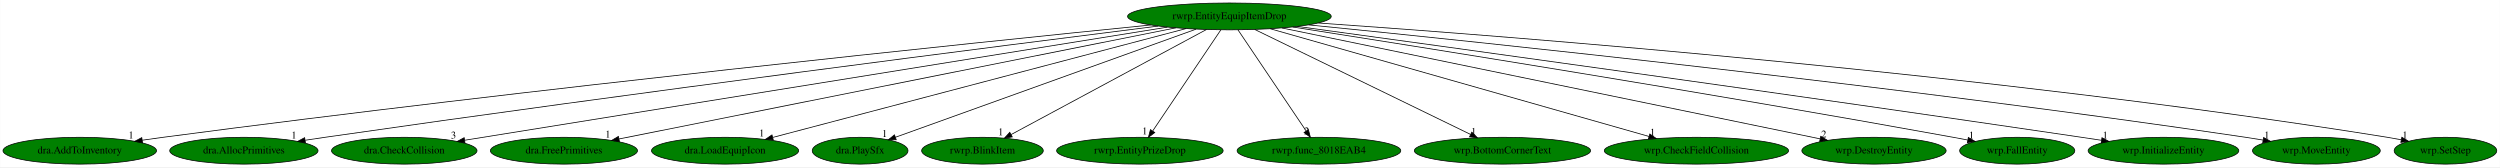
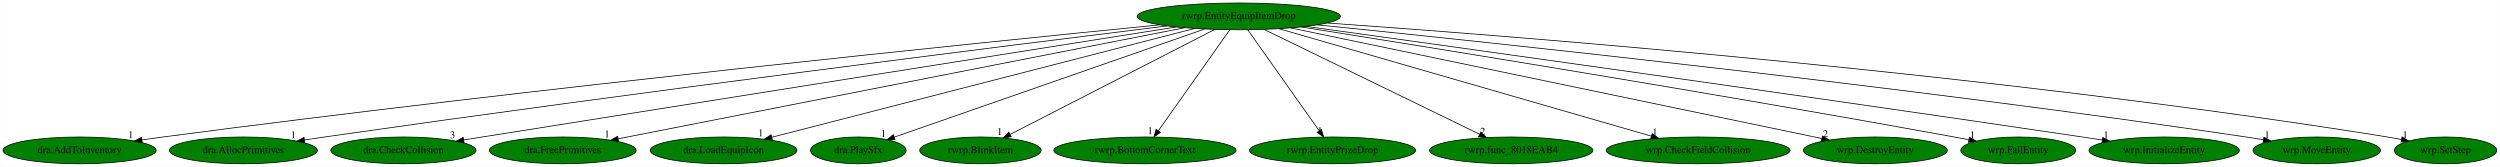
- <svg xmlns="http://www.w3.org/2000/svg" xmlns:xlink="http://www.w3.org/1999/xlink" width="3351pt" height="224pt" viewBox="0.00 0.00 3350.58 224.00">
+ <svg xmlns="http://www.w3.org/2000/svg" xmlns:xlink="http://www.w3.org/1999/xlink" width="3358pt" height="224pt" viewBox="0.00 0.00 3357.58 224.00">
  <g id="graph0" class="graph" transform="scale(1 1) rotate(0) translate(4 220)">
-     <polygon fill="white" stroke="transparent" points="-4,4 -4,-220 3346.58,-220 3346.58,4 -4,4" />
+     <polygon fill="white" stroke="transparent" points="-4,4 -4,-220 3353.58,-220 3353.58,4 -4,4" />
    <g id="node1" class="node">
-       <ellipse fill="green" stroke="black" cx="1643.69" cy="-198" rx="136.48" ry="18" />
-       <text text-anchor="middle" x="1643.69" y="-194.3" font-family="Times,serif" font-size="14.00">rwrp.EntityEquipItemDrop</text>
+       <ellipse fill="green" stroke="black" cx="1659.69" cy="-198" rx="136.48" ry="18" />
+       <text text-anchor="middle" x="1659.69" y="-194.3" font-family="Times,serif" font-size="14.00">rwrp.EntityEquipItemDrop</text>
    </g>
    <g id="node2" class="node">
      <g id="a_node2">
        <a xlink:href="dra.AddToInventory.svg" xlink:title="dra.AddToInventory">
          <ellipse fill="green" stroke="black" cx="102.69" cy="-18" rx="102.88" ry="18" />
          <text text-anchor="middle" x="102.69" y="-14.3" font-family="Times,serif" font-size="14.00">dra.AddToInventory</text>
        </a>
      </g>
    </g>
    <g id="edge1" class="edge">
-       <path fill="none" stroke="black" d="M1538.2,-186.52C1301.23,-162.66 708.78,-101.31 214.69,-36 205.5,-34.79 195.9,-33.44 186.35,-32.06" />
-       <polygon fill="black" stroke="black" points="186.84,-28.59 176.43,-30.61 185.82,-35.52 186.84,-28.59" />
-       <text text-anchor="middle" x="171.43" y="-34.41" font-family="Times,serif" font-size="14.00">1</text>
+       <path fill="none" stroke="black" d="M1553.46,-186.62C1314.13,-162.92 714.59,-101.76 214.69,-36 205.5,-34.79 195.9,-33.45 186.35,-32.07" />
+       <polygon fill="black" stroke="black" points="186.83,-28.6 176.43,-30.62 185.82,-35.53 186.83,-28.6" />
+       <text text-anchor="middle" x="171.43" y="-34.42" font-family="Times,serif" font-size="14.00">1</text>
    </g>
    <g id="node3" class="node">
      <g id="a_node3">
        <a xlink:href="dra.AllocPrimitives.svg" xlink:title="dra.AllocPrimitives">
          <ellipse fill="green" stroke="black" cx="322.69" cy="-18" rx="99.38" ry="18" />
          <text text-anchor="middle" x="322.69" y="-14.3" font-family="Times,serif" font-size="14.00">dra.AllocPrimitives</text>
        </a>
      </g>
    </g>
    <g id="edge2" class="edge">
-       <path fill="none" stroke="black" d="M1548.14,-185.05C1343.32,-159.28 846.87,-95.94 431.69,-36 423.01,-34.75 413.96,-33.4 404.93,-32.03" />
-       <polygon fill="black" stroke="black" points="405.19,-28.53 394.77,-30.48 404.13,-35.45 405.19,-28.53" />
-       <text text-anchor="middle" x="389.77" y="-34.28" font-family="Times,serif" font-size="14.00">1</text>
+       <path fill="none" stroke="black" d="M1563.26,-185.17C1355.97,-159.56 852.58,-96.4 431.69,-36 423.01,-34.75 413.95,-33.41 404.93,-32.04" />
+       <polygon fill="black" stroke="black" points="405.18,-28.54 394.77,-30.5 404.13,-35.46 405.18,-28.54" />
+       <text text-anchor="middle" x="389.77" y="-34.3" font-family="Times,serif" font-size="14.00">1</text>
    </g>
    <g id="node4" class="node">
      <g id="a_node4">
        <a xlink:href="dra.CheckCollision.svg" xlink:title="dra.CheckCollision">
          <ellipse fill="green" stroke="black" cx="537.69" cy="-18" rx="97.48" ry="18" />
          <text text-anchor="middle" x="537.69" y="-14.3" font-family="Times,serif" font-size="14.00">dra.CheckCollision</text>
        </a>
      </g>
    </g>
    <g id="edge3" class="edge">
-       <path fill="none" stroke="black" d="M1560.56,-183.62C1354.55,-150.47 822.38,-64.82 618.66,-32.03" />
-       <polygon fill="black" stroke="black" points="619.06,-28.55 608.63,-30.42 617.95,-35.46 619.06,-28.55" />
-       <text text-anchor="middle" x="603.63" y="-34.22" font-family="Times,serif" font-size="14.00">3</text>
+       <path fill="none" stroke="black" d="M1575.72,-183.75C1401.81,-156.29 989.58,-91.14 643.69,-36 635.56,-34.7 627.07,-33.35 618.59,-31.99" />
+       <polygon fill="black" stroke="black" points="619.1,-28.53 608.68,-30.4 618,-35.44 619.1,-28.53" />
+       <text text-anchor="middle" x="603.68" y="-34.2" font-family="Times,serif" font-size="14.00">3</text>
    </g>
    <g id="node5" class="node">
      <g id="a_node5">
        <a xlink:href="dra.FreePrimitives.svg" xlink:title="dra.FreePrimitives">
          <ellipse fill="green" stroke="black" cx="751.69" cy="-18" rx="98.58" ry="18" />
          <text text-anchor="middle" x="751.69" y="-14.3" font-family="Times,serif" font-size="14.00">dra.FreePrimitives</text>
        </a>
      </g>
    </g>
    <g id="edge4" class="edge">
-       <path fill="none" stroke="black" d="M1571.83,-182.66C1405.25,-149.42 994.13,-67.38 825.59,-33.75" />
-       <polygon fill="black" stroke="black" points="826.06,-30.27 815.56,-31.75 824.69,-37.14 826.06,-30.27" />
-       <text text-anchor="middle" x="810.56" y="-35.55" font-family="Times,serif" font-size="14.00">1</text>
+       <path fill="none" stroke="black" d="M1586.92,-182.73C1417.34,-149.49 997.31,-67.15 826.11,-33.59" />
+       <polygon fill="black" stroke="black" points="826.67,-30.13 816.18,-31.64 825.32,-37 826.67,-30.13" />
+       <text text-anchor="middle" x="811.18" y="-35.44" font-family="Times,serif" font-size="14.00">1</text>
    </g>
    <g id="node6" class="node">
      <g id="a_node6">
        <a xlink:href="dra.LoadEquipIcon.svg" xlink:title="dra.LoadEquipIcon">
          <ellipse fill="green" stroke="black" cx="967.69" cy="-18" rx="98.58" ry="18" />
          <text text-anchor="middle" x="967.69" y="-14.3" font-family="Times,serif" font-size="14.00">dra.LoadEquipIcon</text>
        </a>
      </g>
    </g>
    <g id="edge5" class="edge">
-       <path fill="none" stroke="black" d="M1585.47,-181.67C1459.53,-148.51 1162.6,-70.32 1031.64,-35.84" />
-       <polygon fill="black" stroke="black" points="1032.31,-32.4 1021.75,-33.24 1030.53,-39.17 1032.31,-32.4" />
-       <text text-anchor="middle" x="1016.75" y="-37.04" font-family="Times,serif" font-size="14.00">1</text>
+       <path fill="none" stroke="black" d="M1600.39,-181.75C1471.37,-148.56 1166.06,-70.03 1032.33,-35.63" />
+       <polygon fill="black" stroke="black" points="1033.17,-32.23 1022.62,-33.13 1031.43,-39.01 1033.17,-32.23" />
+       <text text-anchor="middle" x="1017.62" y="-36.93" font-family="Times,serif" font-size="14.00">1</text>
    </g>
    <g id="node7" class="node">
      <g id="a_node7">
        <a xlink:href="dra.PlaySfx.svg" xlink:title="dra.PlaySfx">
          <ellipse fill="green" stroke="black" cx="1148.69" cy="-18" rx="64.19" ry="18" />
          <text text-anchor="middle" x="1148.69" y="-14.3" font-family="Times,serif" font-size="14.00">dra.PlaySfx</text>
        </a>
      </g>
    </g>
    <g id="edge6" class="edge">
-       <path fill="none" stroke="black" d="M1598.89,-180.89C1505.69,-147.37 1291.66,-70.41 1196.18,-36.08" />
-       <polygon fill="black" stroke="black" points="1197.09,-32.69 1186.5,-32.6 1194.72,-39.27 1197.09,-32.69" />
-       <text text-anchor="middle" x="1181.5" y="-36.4" font-family="Times,serif" font-size="14.00">1</text>
+       <path fill="none" stroke="black" d="M1613.44,-180.89C1517.01,-147.3 1295.28,-70.06 1197.05,-35.85" />
+       <polygon fill="black" stroke="black" points="1197.97,-32.46 1187.38,-32.48 1195.67,-39.07 1197.97,-32.46" />
+       <text text-anchor="middle" x="1182.38" y="-36.28" font-family="Times,serif" font-size="14.00">1</text>
    </g>
    <g id="node8" class="node">
      <g id="a_node8">
        <a xlink:href="rwrp.BlinkItem.svg" xlink:title="rwrp.BlinkItem">
          <ellipse fill="green" stroke="black" cx="1312.69" cy="-18" rx="81.49" ry="18" />
          <text text-anchor="middle" x="1312.69" y="-14.3" font-family="Times,serif" font-size="14.00">rwrp.BlinkItem</text>
        </a>
      </g>
    </g>
    <g id="edge7" class="edge">
-       <path fill="none" stroke="black" d="M1612.85,-180.41C1552.15,-147.77 1417.34,-75.28 1351.03,-39.62" />
-       <polygon fill="black" stroke="black" points="1352.61,-36.49 1342.14,-34.84 1349.29,-42.66 1352.61,-36.49" />
-       <text text-anchor="middle" x="1337.14" y="-38.64" font-family="Times,serif" font-size="14.00">1</text>
+       <path fill="none" stroke="black" d="M1627.36,-180.41C1563.72,-147.77 1422.4,-75.28 1352.88,-39.62" />
+       <polygon fill="black" stroke="black" points="1354.06,-36.29 1343.57,-34.84 1350.87,-42.52 1354.06,-36.29" />
+       <text text-anchor="middle" x="1338.57" y="-38.64" font-family="Times,serif" font-size="14.00">1</text>
    </g>
    <g id="node9" class="node">
      <g id="a_node9">
-         <a xlink:href="rwrp.EntityPrizeDrop.svg" xlink:title="rwrp.EntityPrizeDrop">
-           <ellipse fill="green" stroke="black" cx="1523.69" cy="-18" rx="111.58" ry="18" />
-           <text text-anchor="middle" x="1523.69" y="-14.3" font-family="Times,serif" font-size="14.00">rwrp.EntityPrizeDrop</text>
+         <a xlink:href="rwrp.BottomCornerText.svg" xlink:title="rwrp.BottomCornerText">
+           <ellipse fill="green" stroke="black" cx="1533.69" cy="-18" rx="122.38" ry="18" />
+           <text text-anchor="middle" x="1533.69" y="-14.3" font-family="Times,serif" font-size="14.00">rwrp.BottomCornerText</text>
        </a>
      </g>
    </g>
    <g id="edge8" class="edge">
-       <path fill="none" stroke="black" d="M1632.18,-179.93C1611.04,-148.57 1565.89,-81.6 1541.02,-44.71" />
-       <polygon fill="black" stroke="black" points="1543.65,-42.35 1535.16,-36.02 1537.85,-46.26 1543.65,-42.35" />
-       <text text-anchor="middle" x="1530.16" y="-39.82" font-family="Times,serif" font-size="14.00">1</text>
+       <path fill="none" stroke="black" d="M1647.61,-179.93C1625.31,-148.43 1577.6,-81.03 1551.56,-44.24" />
+       <polygon fill="black" stroke="black" points="1554.37,-42.16 1545.74,-36.02 1548.66,-46.2 1554.37,-42.16" />
+       <text text-anchor="middle" x="1540.74" y="-39.82" font-family="Times,serif" font-size="14.00">1</text>
    </g>
    <g id="node10" class="node">
      <g id="a_node10">
-         <a xlink:href="rwrp.func_8018EAB4.svg" xlink:title="rwrp.func_8018EAB4">
-           <ellipse fill="green" stroke="black" cx="1763.69" cy="-18" rx="109.68" ry="18" />
-           <text text-anchor="middle" x="1763.69" y="-14.3" font-family="Times,serif" font-size="14.00">rwrp.func_8018EAB4</text>
+         <a xlink:href="rwrp.EntityPrizeDrop.svg" xlink:title="rwrp.EntityPrizeDrop">
+           <ellipse fill="green" stroke="black" cx="1785.69" cy="-18" rx="111.58" ry="18" />
+           <text text-anchor="middle" x="1785.69" y="-14.3" font-family="Times,serif" font-size="14.00">rwrp.EntityPrizeDrop</text>
        </a>
      </g>
    </g>
    <g id="edge9" class="edge">
-       <path fill="none" stroke="black" d="M1655.2,-179.93C1676.34,-148.57 1721.49,-81.6 1746.36,-44.71" />
-       <polygon fill="black" stroke="black" points="1749.53,-46.26 1752.22,-36.02 1743.73,-42.35 1749.53,-46.26" />
-       <text text-anchor="middle" x="1747.22" y="-39.82" font-family="Times,serif" font-size="14.00">2</text>
+       <path fill="none" stroke="black" d="M1671.77,-179.93C1694.07,-148.43 1741.78,-81.03 1767.82,-44.24" />
+       <polygon fill="black" stroke="black" points="1770.73,-46.2 1773.65,-36.02 1765.01,-42.16 1770.73,-46.2" />
+       <text text-anchor="middle" x="1768.65" y="-39.82" font-family="Times,serif" font-size="14.00">1</text>
    </g>
    <g id="node11" class="node">
      <g id="a_node11">
-         <a xlink:href="wrp.BottomCornerText.svg" xlink:title="wrp.BottomCornerText">
-           <ellipse fill="green" stroke="black" cx="2009.69" cy="-18" rx="118.08" ry="18" />
-           <text text-anchor="middle" x="2009.69" y="-14.3" font-family="Times,serif" font-size="14.00">wrp.BottomCornerText</text>
+         <a xlink:href="rwrp.func_8018EAB4.svg" xlink:title="rwrp.func_8018EAB4">
+           <ellipse fill="green" stroke="black" cx="2025.69" cy="-18" rx="109.68" ry="18" />
+           <text text-anchor="middle" x="2025.69" y="-14.3" font-family="Times,serif" font-size="14.00">rwrp.func_8018EAB4</text>
        </a>
      </g>
    </g>
    <g id="edge10" class="edge">
-       <path fill="none" stroke="black" d="M1677.79,-180.41C1744.71,-147.87 1893.08,-75.71 1966.63,-39.94" />
-       <polygon fill="black" stroke="black" points="1968.61,-42.87 1976.07,-35.35 1965.55,-36.58 1968.61,-42.87" />
-       <text text-anchor="middle" x="1971.07" y="-39.15" font-family="Times,serif" font-size="14.00">1</text>
+       <path fill="none" stroke="black" d="M1693.79,-180.41C1760.79,-147.83 1909.45,-75.53 1982.91,-39.81" />
+       <polygon fill="black" stroke="black" points="1984.87,-42.74 1992.34,-35.22 1981.81,-36.45 1984.87,-42.74" />
+       <text text-anchor="middle" x="1987.34" y="-39.02" font-family="Times,serif" font-size="14.00">2</text>
    </g>
    <g id="node12" class="node">
      <g id="a_node12">
        <a xlink:href="wrp.CheckFieldCollision.svg" xlink:title="wrp.CheckFieldCollision">
-           <ellipse fill="green" stroke="black" cx="2269.69" cy="-18" rx="123.48" ry="18" />
-           <text text-anchor="middle" x="2269.69" y="-14.3" font-family="Times,serif" font-size="14.00">wrp.CheckFieldCollision</text>
+           <ellipse fill="green" stroke="black" cx="2276.69" cy="-18" rx="123.48" ry="18" />
+           <text text-anchor="middle" x="2276.69" y="-14.3" font-family="Times,serif" font-size="14.00">wrp.CheckFieldCollision</text>
        </a>
      </g>
    </g>
    <g id="edge11" class="edge">
-       <path fill="none" stroke="black" d="M1698.42,-181.44C1814.15,-148.53 2083.14,-72.04 2206.19,-37.06" />
-       <polygon fill="black" stroke="black" points="2207.2,-40.41 2215.86,-34.31 2205.29,-33.67 2207.2,-40.41" />
-       <text text-anchor="middle" x="2210.86" y="-38.11" font-family="Times,serif" font-size="14.00">1</text>
+       <path fill="none" stroke="black" d="M1713.64,-181.44C1827.59,-148.56 2092.29,-72.2 2213.74,-37.16" />
+       <polygon fill="black" stroke="black" points="2215,-40.44 2223.64,-34.31 2213.06,-33.71 2215,-40.44" />
+       <text text-anchor="middle" x="2218.64" y="-38.11" font-family="Times,serif" font-size="14.00">1</text>
    </g>
    <g id="node13" class="node">
      <g id="a_node13">
        <a xlink:href="wrp.DestroyEntity.svg" xlink:title="wrp.DestroyEntity">
-           <ellipse fill="green" stroke="black" cx="2507.69" cy="-18" rx="96.68" ry="18" />
-           <text text-anchor="middle" x="2507.69" y="-14.3" font-family="Times,serif" font-size="14.00">wrp.DestroyEntity</text>
+           <ellipse fill="green" stroke="black" cx="2514.69" cy="-18" rx="96.68" ry="18" />
+           <text text-anchor="middle" x="2514.69" y="-14.3" font-family="Times,serif" font-size="14.00">wrp.DestroyEntity</text>
        </a>
      </g>
    </g>
    <g id="edge12" class="edge">
-       <path fill="none" stroke="black" d="M1714.03,-182.51C1875.62,-149.22 2272,-67.56 2435.43,-33.89" />
-       <polygon fill="black" stroke="black" points="2436.3,-37.28 2445.39,-31.84 2434.89,-30.43 2436.3,-37.28" />
-       <text text-anchor="middle" x="2440.39" y="-35.64" font-family="Times,serif" font-size="14.00">2</text>
+       <path fill="none" stroke="black" d="M1729.3,-182.51C1889.11,-149.24 2280.97,-67.66 2442.89,-33.95" />
+       <polygon fill="black" stroke="black" points="2443.68,-37.36 2452.75,-31.89 2442.25,-30.51 2443.68,-37.36" />
+       <text text-anchor="middle" x="2447.75" y="-35.69" font-family="Times,serif" font-size="14.00">2</text>
    </g>
    <g id="node14" class="node">
      <g id="a_node14">
        <a xlink:href="wrp.FallEntity.svg" xlink:title="wrp.FallEntity">
-           <ellipse fill="green" stroke="black" cx="2699.69" cy="-18" rx="77.19" ry="18" />
-           <text text-anchor="middle" x="2699.69" y="-14.3" font-family="Times,serif" font-size="14.00">wrp.FallEntity</text>
+           <ellipse fill="green" stroke="black" cx="2706.69" cy="-18" rx="77.19" ry="18" />
+           <text text-anchor="middle" x="2706.69" y="-14.3" font-family="Times,serif" font-size="14.00">wrp.FallEntity</text>
        </a>
      </g>
    </g>
    <g id="edge13" class="edge">
-       <path fill="none" stroke="black" d="M1728.5,-183.82C1897.31,-157.39 2287.23,-95.34 2613.69,-36 2619.98,-34.86 2626.52,-33.63 2633.06,-32.38" />
-       <polygon fill="black" stroke="black" points="2634.15,-35.74 2643.3,-30.4 2632.82,-28.86 2634.15,-35.74" />
-       <text text-anchor="middle" x="2638.3" y="-34.2" font-family="Times,serif" font-size="14.00">1</text>
+       <path fill="none" stroke="black" d="M1743.71,-183.77C1910.94,-157.25 2297.22,-95.05 2620.69,-36 2626.98,-34.85 2633.52,-33.62 2640.06,-32.37" />
+       <polygon fill="black" stroke="black" points="2641.14,-35.73 2650.3,-30.39 2639.82,-28.85 2641.14,-35.73" />
+       <text text-anchor="middle" x="2645.3" y="-34.19" font-family="Times,serif" font-size="14.00">1</text>
    </g>
    <g id="node15" class="node">
      <g id="a_node15">
        <a xlink:href="wrp.InitializeEntity.svg" xlink:title="wrp.InitializeEntity">
-           <ellipse fill="green" stroke="black" cx="2895.69" cy="-18" rx="100.98" ry="18" />
-           <text text-anchor="middle" x="2895.69" y="-14.3" font-family="Times,serif" font-size="14.00">wrp.InitializeEntity</text>
+           <ellipse fill="green" stroke="black" cx="2902.69" cy="-18" rx="100.98" ry="18" />
+           <text text-anchor="middle" x="2902.69" y="-14.3" font-family="Times,serif" font-size="14.00">wrp.InitializeEntity</text>
        </a>
      </g>
    </g>
    <g id="edge14" class="edge">
-       <path fill="none" stroke="black" d="M1734.79,-184.57C1928.38,-158.08 2394.99,-93.73 2785.69,-36 2794.37,-34.72 2803.43,-33.35 2812.47,-31.98" />
-       <polygon fill="black" stroke="black" points="2813.28,-35.4 2822.64,-30.43 2812.22,-28.48 2813.28,-35.4" />
-       <text text-anchor="middle" x="2817.64" y="-34.23" font-family="Times,serif" font-size="14.00">1</text>
+       <path fill="none" stroke="black" d="M1750.43,-184.49C1942.71,-157.89 2405.29,-93.46 2792.69,-36 2801.37,-34.71 2810.43,-33.35 2819.47,-31.97" />
+       <polygon fill="black" stroke="black" points="2820.28,-35.39 2829.64,-30.42 2819.22,-28.47 2820.28,-35.39" />
+       <text text-anchor="middle" x="2824.64" y="-34.22" font-family="Times,serif" font-size="14.00">1</text>
    </g>
    <g id="node16" class="node">
      <g id="a_node16">
        <a xlink:href="wrp.MoveEntity.svg" xlink:title="wrp.MoveEntity">
-           <ellipse fill="green" stroke="black" cx="3100.69" cy="-18" rx="85.59" ry="18" />
-           <text text-anchor="middle" x="3100.69" y="-14.3" font-family="Times,serif" font-size="14.00">wrp.MoveEntity</text>
+           <ellipse fill="green" stroke="black" cx="3107.69" cy="-18" rx="85.59" ry="18" />
+           <text text-anchor="middle" x="3107.69" y="-14.3" font-family="Times,serif" font-size="14.00">wrp.MoveEntity</text>
        </a>
      </g>
    </g>
    <g id="edge15" class="edge">
-       <path fill="none" stroke="black" d="M1749.94,-186.61C1979.63,-163.68 2539.35,-105.22 3005.69,-36 3013.32,-34.87 3021.28,-33.59 3029.21,-32.26" />
-       <polygon fill="black" stroke="black" points="3029.93,-35.69 3039.2,-30.55 3028.75,-28.79 3029.93,-35.69" />
-       <text text-anchor="middle" x="3034.2" y="-34.35" font-family="Times,serif" font-size="14.00">1</text>
+       <path fill="none" stroke="black" d="M1765.23,-186.57C1993.4,-163.56 2549.42,-104.95 3012.69,-36 3020.27,-34.87 3028.16,-33.61 3036.03,-32.29" />
+       <polygon fill="black" stroke="black" points="3036.68,-35.73 3045.94,-30.59 3035.5,-28.83 3036.68,-35.73" />
+       <text text-anchor="middle" x="3040.94" y="-34.39" font-family="Times,serif" font-size="14.00">1</text>
    </g>
    <g id="node17" class="node">
      <g id="a_node17">
        <a xlink:href="wrp.SetStep.svg" xlink:title="wrp.SetStep">
-           <ellipse fill="green" stroke="black" cx="3273.69" cy="-18" rx="68.79" ry="18" />
-           <text text-anchor="middle" x="3273.69" y="-14.3" font-family="Times,serif" font-size="14.00">wrp.SetStep</text>
+           <ellipse fill="green" stroke="black" cx="3280.69" cy="-18" rx="68.79" ry="18" />
+           <text text-anchor="middle" x="3280.69" y="-14.3" font-family="Times,serif" font-size="14.00">wrp.SetStep</text>
        </a>
      </g>
    </g>
    <g id="edge16" class="edge">
-       <path fill="none" stroke="black" d="M1763.05,-189.17C2024.07,-171.04 2664.75,-121.13 3195.69,-36 3201.8,-35.02 3208.15,-33.87 3214.47,-32.63" />
-       <polygon fill="black" stroke="black" points="3215.23,-36.04 3224.33,-30.62 3213.84,-29.18 3215.23,-36.04" />
-       <text text-anchor="middle" x="3219.33" y="-34.42" font-family="Times,serif" font-size="14.00">1</text>
+       <path fill="none" stroke="black" d="M1778.85,-189.08C2038.67,-170.83 2675.16,-120.74 3202.69,-36 3208.8,-35.02 3215.15,-33.86 3221.46,-32.62" />
+       <polygon fill="black" stroke="black" points="3222.23,-36.04 3231.33,-30.62 3220.84,-29.18 3222.23,-36.04" />
+       <text text-anchor="middle" x="3226.33" y="-34.42" font-family="Times,serif" font-size="14.00">1</text>
    </g>
  </g>
</svg>
